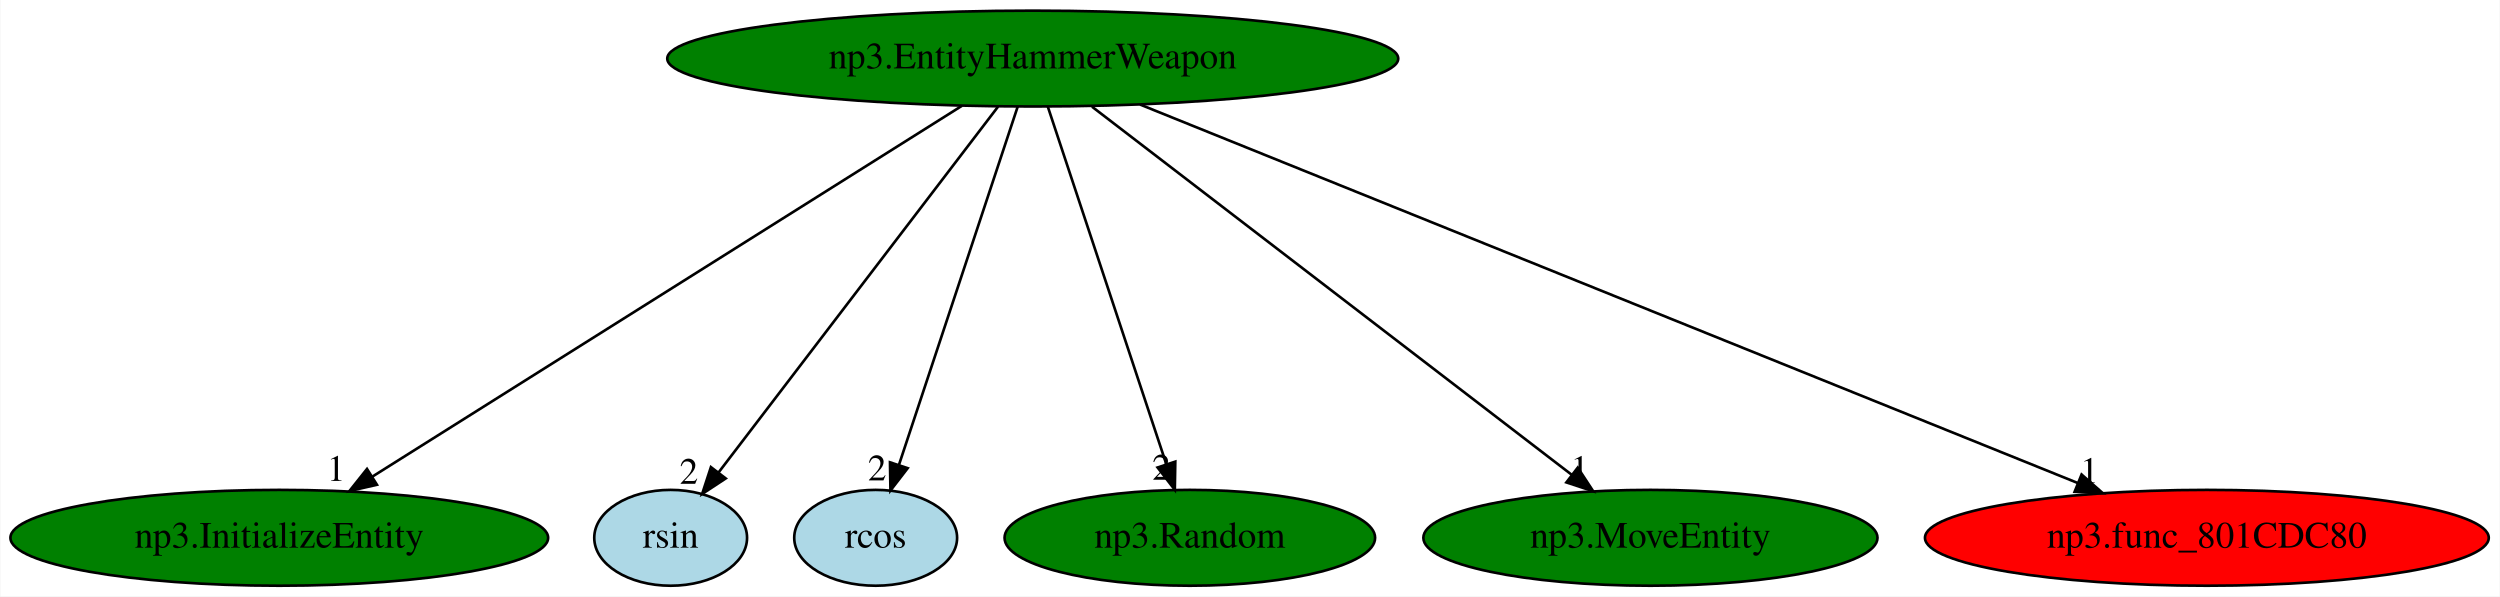
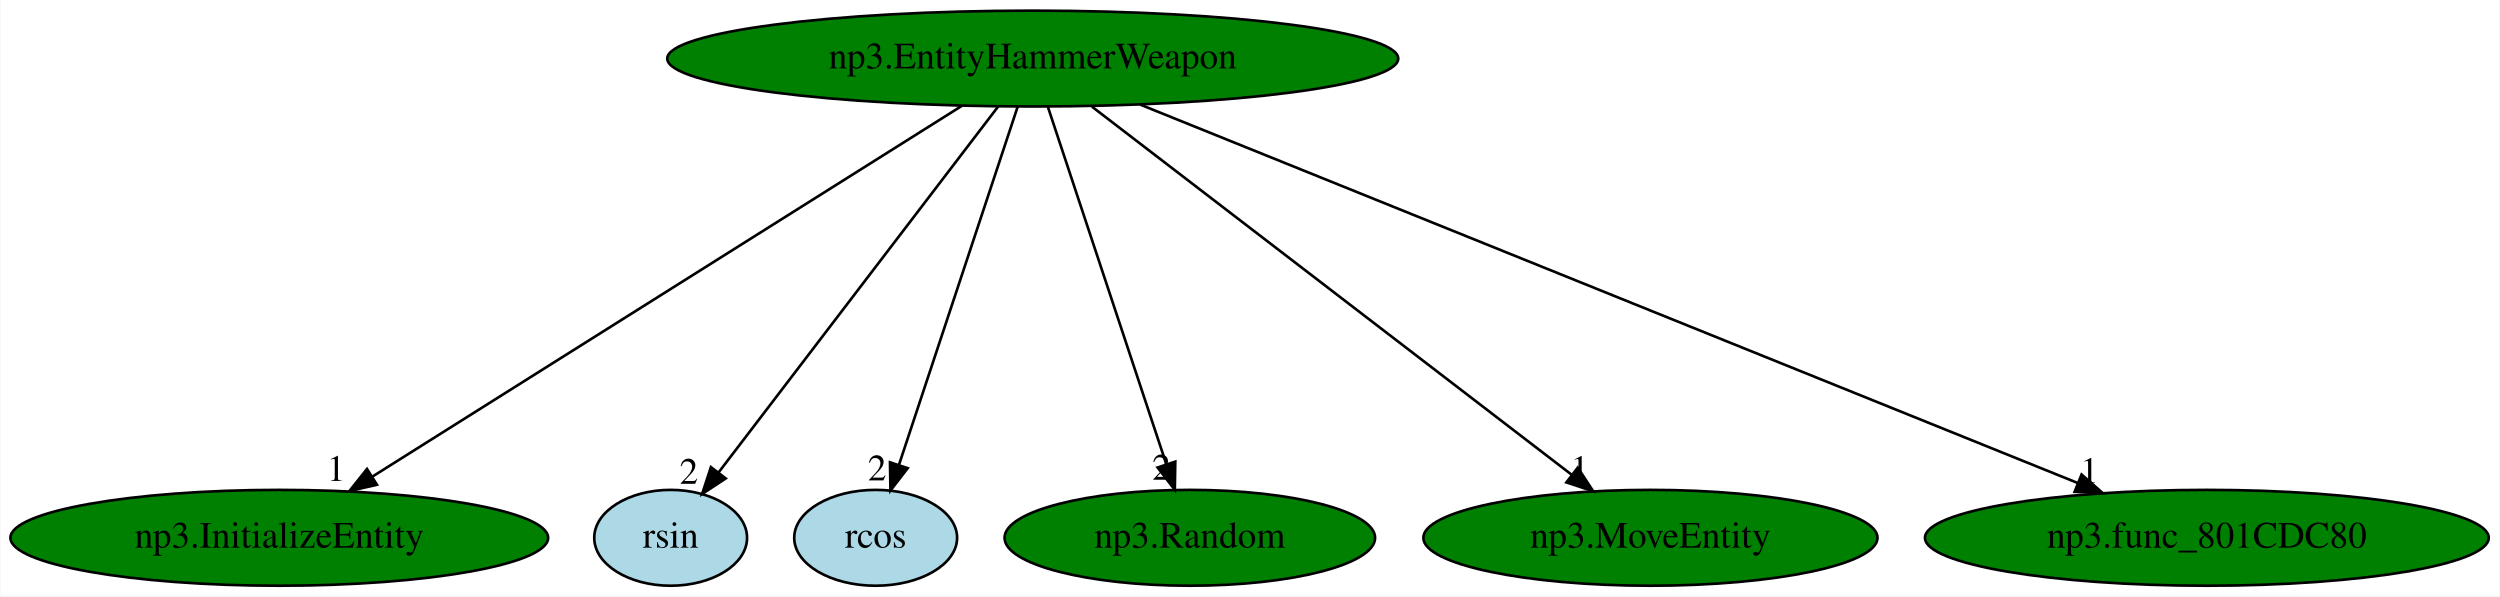
<svg xmlns="http://www.w3.org/2000/svg" xmlns:xlink="http://www.w3.org/1999/xlink" width="939pt" height="224pt" viewBox="0.00 0.00 938.68 224.00">
  <g id="graph0" class="graph" transform="scale(1 1) rotate(0) translate(4 220)">
    <polygon fill="white" stroke="transparent" points="-4,4 -4,-220 934.68,-220 934.68,4 -4,4" />
    <g id="node1" class="node">
      <ellipse fill="green" stroke="black" cx="383.74" cy="-198" rx="137.28" ry="18" />
      <text text-anchor="middle" x="383.74" y="-194.3" font-family="Times,serif" font-size="14.00">np3.EntityHammerWeapon</text>
    </g>
    <g id="node2" class="node">
      <g id="a_node2">
        <a xlink:href="np3.InitializeEntity.svg" xlink:title="np3.InitializeEntity">
          <ellipse fill="green" stroke="black" cx="100.74" cy="-18" rx="100.98" ry="18" />
          <text text-anchor="middle" x="100.74" y="-14.3" font-family="Times,serif" font-size="14.00">np3.InitializeEntity</text>
        </a>
      </g>
    </g>
    <g id="edge1" class="edge">
      <path fill="none" stroke="black" d="M357.12,-180.25C305.79,-147.97 193.16,-77.13 135.8,-41.05" />
      <polygon fill="black" stroke="black" points="137.42,-37.93 127.09,-35.57 133.69,-43.86 137.42,-37.93" />
      <text text-anchor="middle" x="122.09" y="-39.37" font-family="Times,serif" font-size="14.00">1</text>
    </g>
    <g id="node3" class="node">
      <g id="a_node3">
        <a xlink:href="rsin.svg" xlink:title="rsin">
          <ellipse fill="lightblue" stroke="black" cx="247.74" cy="-18" rx="28.7" ry="18" />
          <text text-anchor="middle" x="247.74" y="-14.3" font-family="Times,serif" font-size="14.00">rsin</text>
        </a>
      </g>
    </g>
    <g id="edge2" class="edge">
      <path fill="none" stroke="black" d="M370.7,-179.93C346.27,-147.95 293.55,-78.96 265.75,-42.57" />
      <polygon fill="black" stroke="black" points="268.42,-40.3 259.57,-34.48 262.86,-44.55 268.42,-40.3" />
      <text text-anchor="middle" x="254.57" y="-38.28" font-family="Times,serif" font-size="14.00">2</text>
    </g>
    <g id="node4" class="node">
      <g id="a_node4">
        <a xlink:href="rcos.svg" xlink:title="rcos">
          <ellipse fill="lightblue" stroke="black" cx="324.74" cy="-18" rx="30.59" ry="18" />
          <text text-anchor="middle" x="324.74" y="-14.3" font-family="Times,serif" font-size="14.00">rcos</text>
        </a>
      </g>
    </g>
    <g id="edge3" class="edge">
      <path fill="none" stroke="black" d="M378.08,-179.93C367.75,-148.75 345.75,-82.4 333.48,-45.37" />
      <polygon fill="black" stroke="black" points="336.76,-44.15 330.29,-35.76 330.12,-46.35 336.76,-44.15" />
      <text text-anchor="middle" x="325.29" y="-39.56" font-family="Times,serif" font-size="14.00">2</text>
    </g>
    <g id="node5" class="node">
      <g id="a_node5">
        <a xlink:href="np3.Random.svg" xlink:title="np3.Random">
          <ellipse fill="green" stroke="black" cx="442.74" cy="-18" rx="69.59" ry="18" />
          <text text-anchor="middle" x="442.74" y="-14.3" font-family="Times,serif" font-size="14.00">np3.Random</text>
        </a>
      </g>
    </g>
    <g id="edge4" class="edge">
      <path fill="none" stroke="black" d="M389.4,-179.93C399.71,-148.83 421.62,-82.73 433.91,-45.65" />
      <polygon fill="black" stroke="black" points="437.28,-46.61 437.1,-36.02 430.63,-44.41 437.28,-46.61" />
      <text text-anchor="middle" x="432.1" y="-39.82" font-family="Times,serif" font-size="14.00">2</text>
    </g>
    <g id="node6" class="node">
      <g id="a_node6">
        <a xlink:href="np3.MoveEntity.svg" xlink:title="np3.MoveEntity">
          <ellipse fill="green" stroke="black" cx="615.74" cy="-18" rx="85.29" ry="18" />
          <text text-anchor="middle" x="615.74" y="-14.3" font-family="Times,serif" font-size="14.00">np3.MoveEntity</text>
        </a>
      </g>
    </g>
    <g id="edge5" class="edge">
      <path fill="none" stroke="black" d="M405.99,-179.93C448.03,-147.67 539.17,-77.75 586.25,-41.62" />
      <polygon fill="black" stroke="black" points="588.44,-44.36 594.24,-35.5 584.17,-38.81 588.44,-44.36" />
      <text text-anchor="middle" x="589.24" y="-39.3" font-family="Times,serif" font-size="14.00">1</text>
    </g>
    <g id="node7" class="node">
      <g id="a_node7">
        <a xlink:href="np3.func_801CDC80.svg" xlink:title="np3.func_801CDC80">
-           <ellipse fill="red" stroke="black" cx="824.74" cy="-18" rx="105.88" ry="18" />
+           <ellipse fill="green" stroke="black" cx="824.74" cy="-18" rx="105.88" ry="18" />
          <text text-anchor="middle" x="824.74" y="-14.3" font-family="Times,serif" font-size="14.00">np3.func_801CDC80</text>
        </a>
      </g>
    </g>
    <g id="edge6" class="edge">
      <path fill="none" stroke="black" d="M424.05,-180.73C505.31,-147.93 688.51,-73.99 776.19,-38.6" />
      <polygon fill="black" stroke="black" points="777.68,-41.77 785.64,-34.78 775.06,-35.28 777.68,-41.77" />
      <text text-anchor="middle" x="780.64" y="-38.58" font-family="Times,serif" font-size="14.00">1</text>
    </g>
  </g>
</svg>
